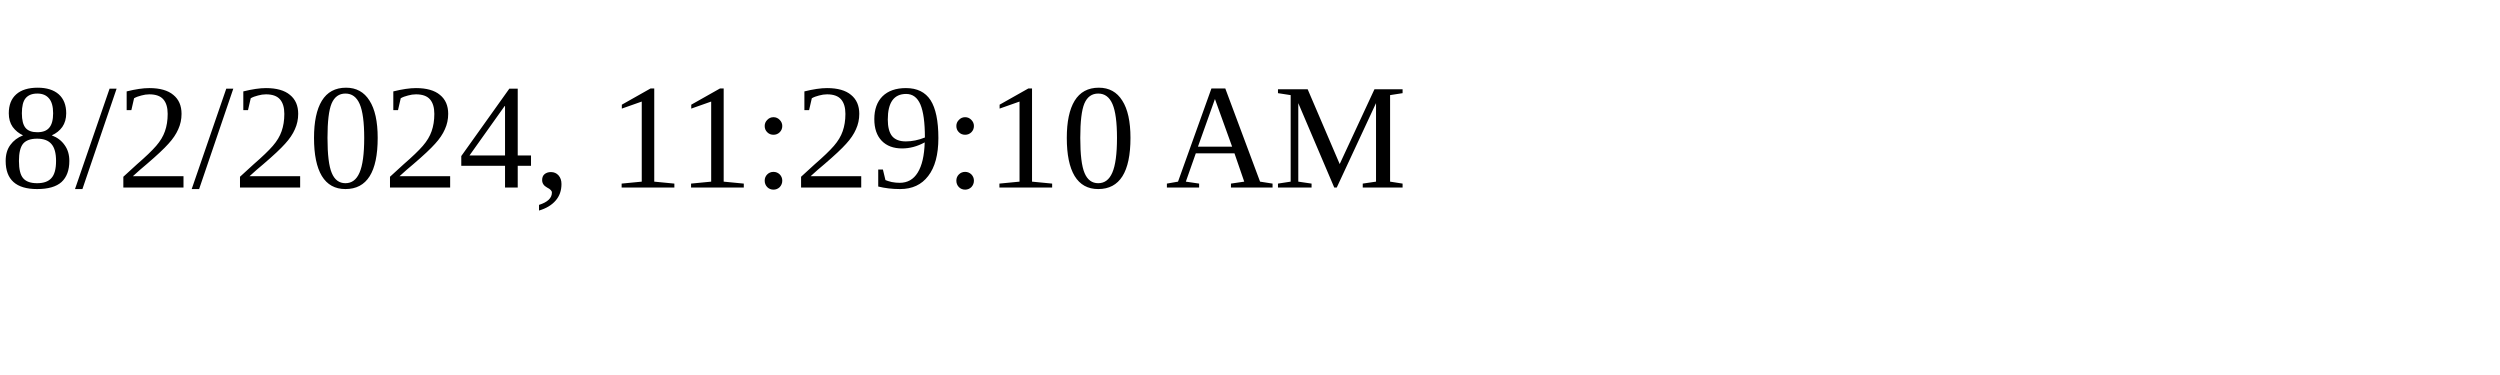
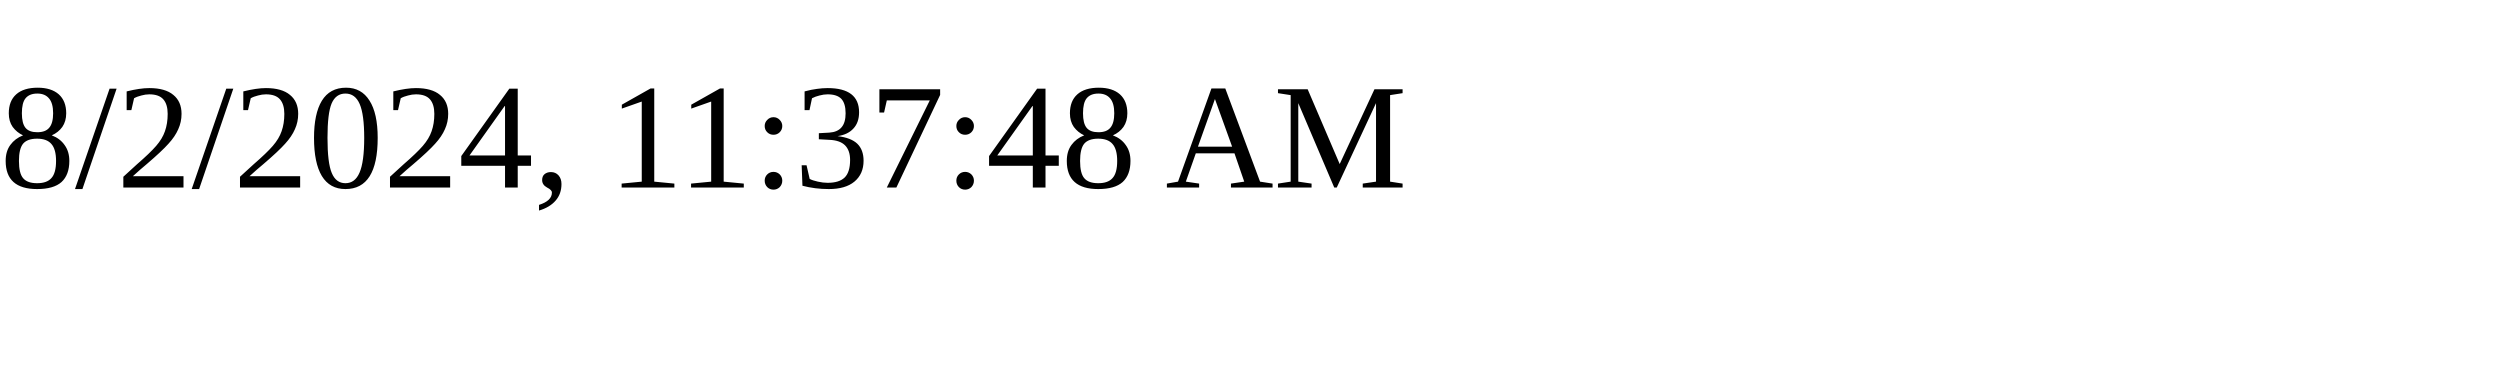
<svg xmlns="http://www.w3.org/2000/svg" height="30" width="200">
-   <text x="0" y="15">8/2/2024, 11:29:10 AM</text>
+   <text x="0" y="15">8/2/2024, 11:37:48 AM</text>
</svg>
